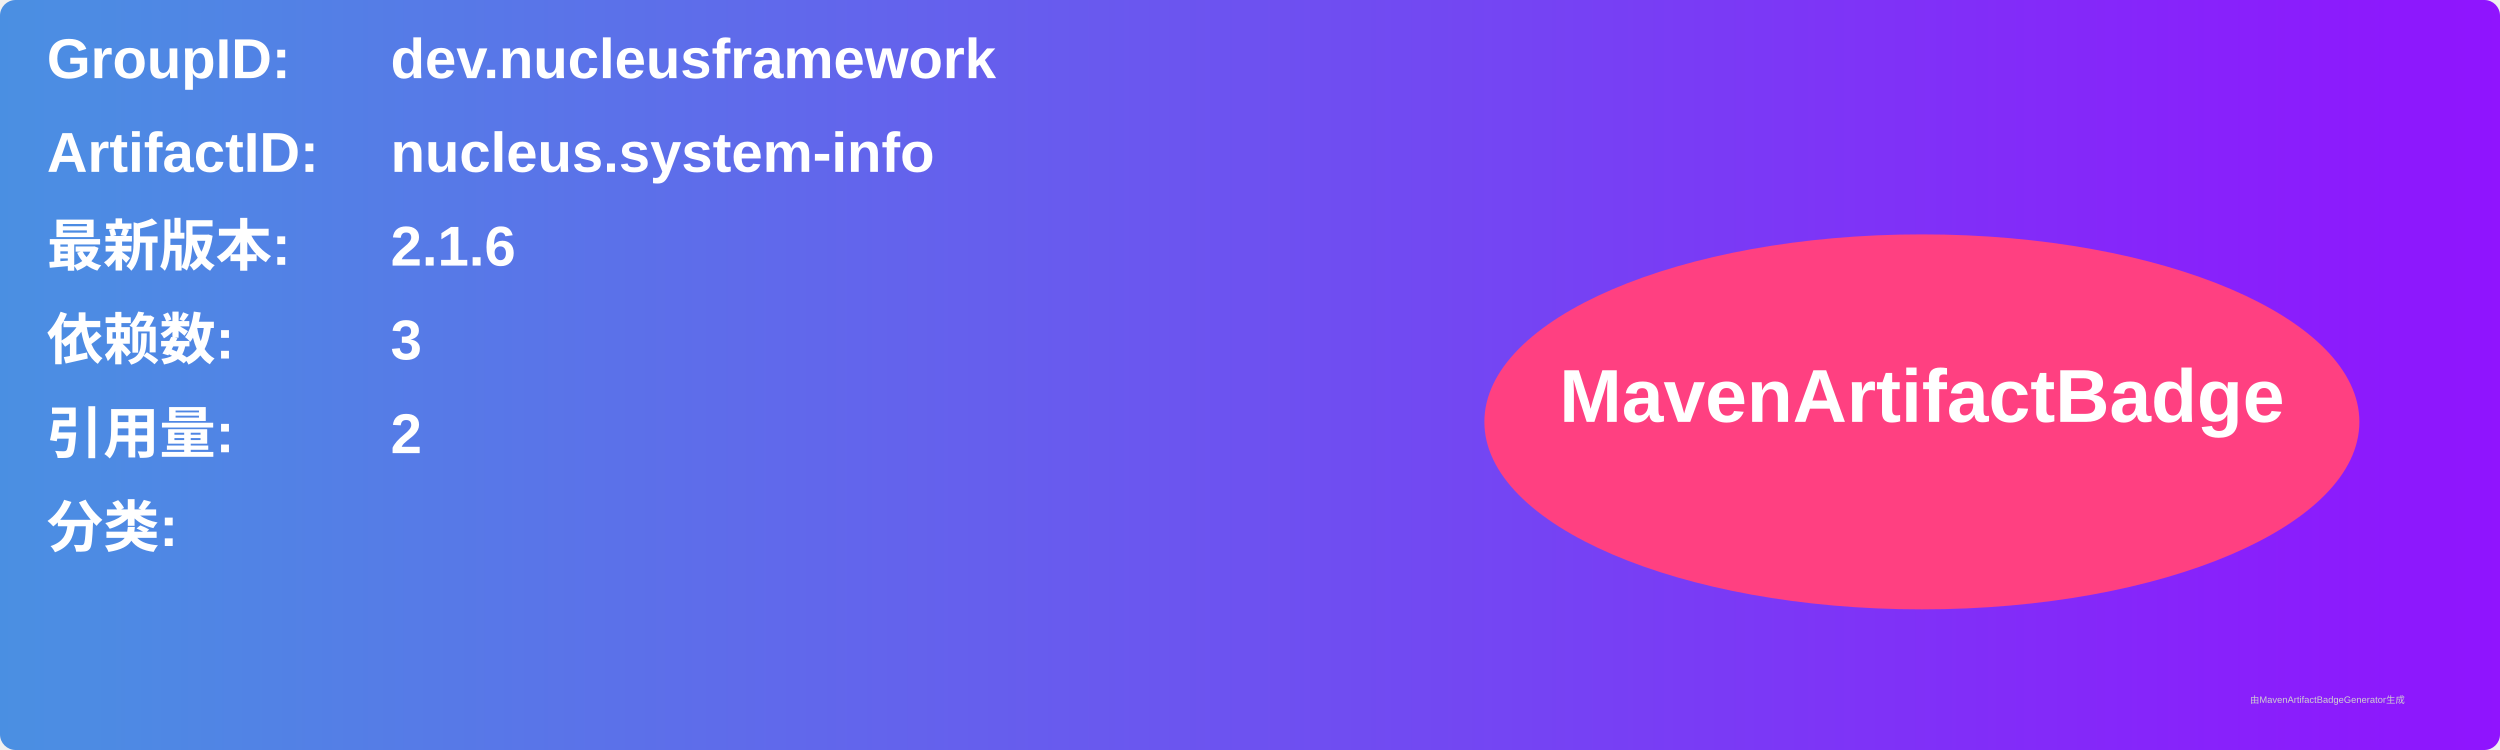
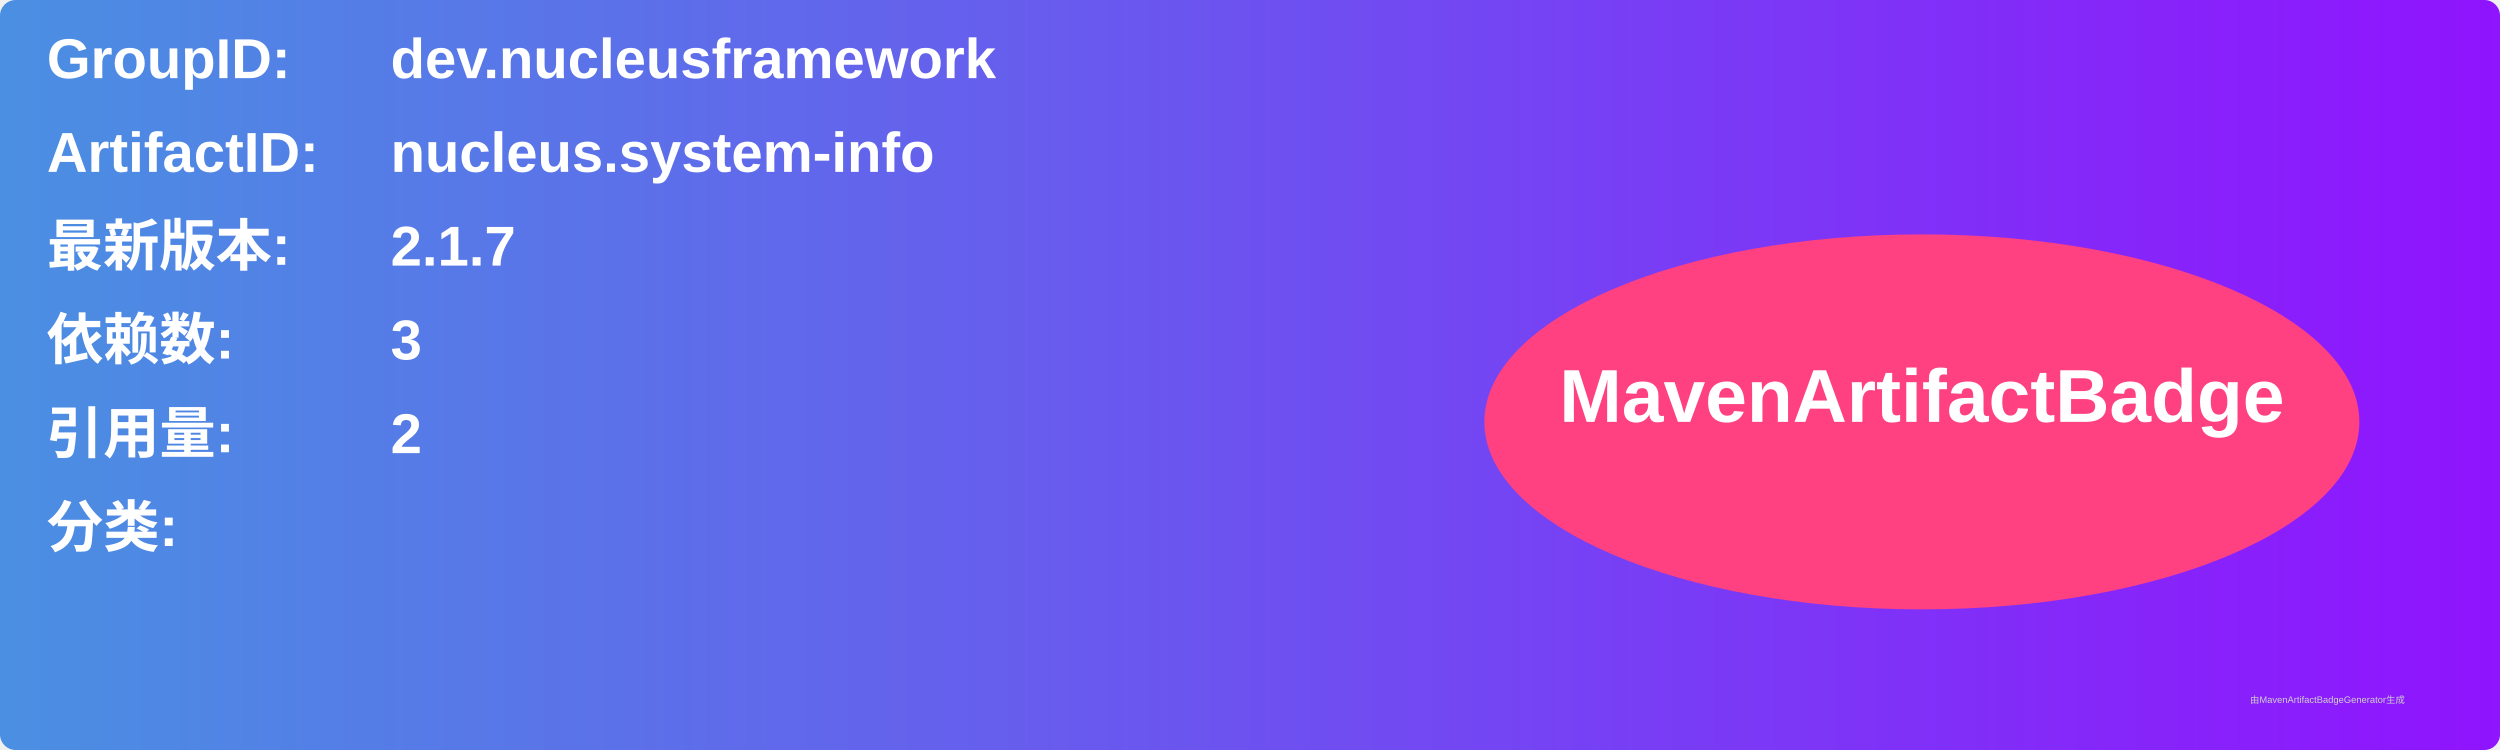
<svg xmlns="http://www.w3.org/2000/svg" width="800" height="240" viewBox="0 0 800 240">
  <linearGradient id="grad" x1="0%" y1="0%" x2="100%" y2="0%">
    <stop offset="0%" stop-color="#4a90e2" />
    <stop offset="100%" stop-color="#9013fe" />
  </linearGradient>
  <rect width="100%" height="100%" rx="5" ry="5" fill="url(#grad)" />
  <g transform="translate(15, 15)">
    <text x="0" y="10" font-family="Arial" font-size="18" fill="white" font-weight="bold" width="260">GroupID:</text>
    <text x="110" y="10" font-family="Arial" font-size="18" fill="white" font-weight="bold" width="460">dev.nucleusframework</text>
    <text x="0" y="40" font-family="Arial" font-size="18" fill="white" font-weight="bold" width="260">ArtifactID:</text>
    <text x="110" y="40" font-family="Arial" font-size="18" fill="white" font-weight="bold" width="460">nucleus.system-info</text>
    <text x="0" y="70" font-family="Arial" font-size="18" fill="white" font-weight="bold">最新版本:</text>
    <text x="110" y="70" font-family="Arial" font-size="18" fill="white" font-weight="bold">
-       <tspan font-weight="bold">2.1.6</tspan>
+       <tspan font-weight="bold">2.1.7</tspan>
    </text>
    <text x="0" y="100" font-family="Arial" font-size="18" fill="white" font-weight="bold">依赖数: </text>
    <text x="110" y="100" font-family="Arial" font-size="18" fill="white">
      <tspan font-weight="bold">3</tspan>
    </text>
    <text x="0" y="130" font-family="Arial" font-size="18" fill="white" font-weight="bold">引用量: </text>
    <text x="110" y="130" font-family="Arial" font-size="18" fill="white">
      <tspan font-weight="bold">2</tspan>
    </text>
    <text x="0" y="160" font-family="Arial" font-size="18" fill="white" font-weight="bold">分类:</text>
    <text x="10" y="190" font-family="Arial" font-size="10" fill="white">
      <tspan font-weight="bold" />
    </text>
    <ellipse cx="600" cy="120" rx="140" ry="60" fill="#ff4081" />
    <text x="600" y="120" text-anchor="middle" font-family="Arial" font-size="24" fill="white" font-weight="bold">MavenArtifactBadge</text>
  </g>
  <text x="720" y="225" font-family="Arial" font-size="3" fill="#d0d0d0">由MavenArtifactBadgeGenerator生成</text>
</svg>
